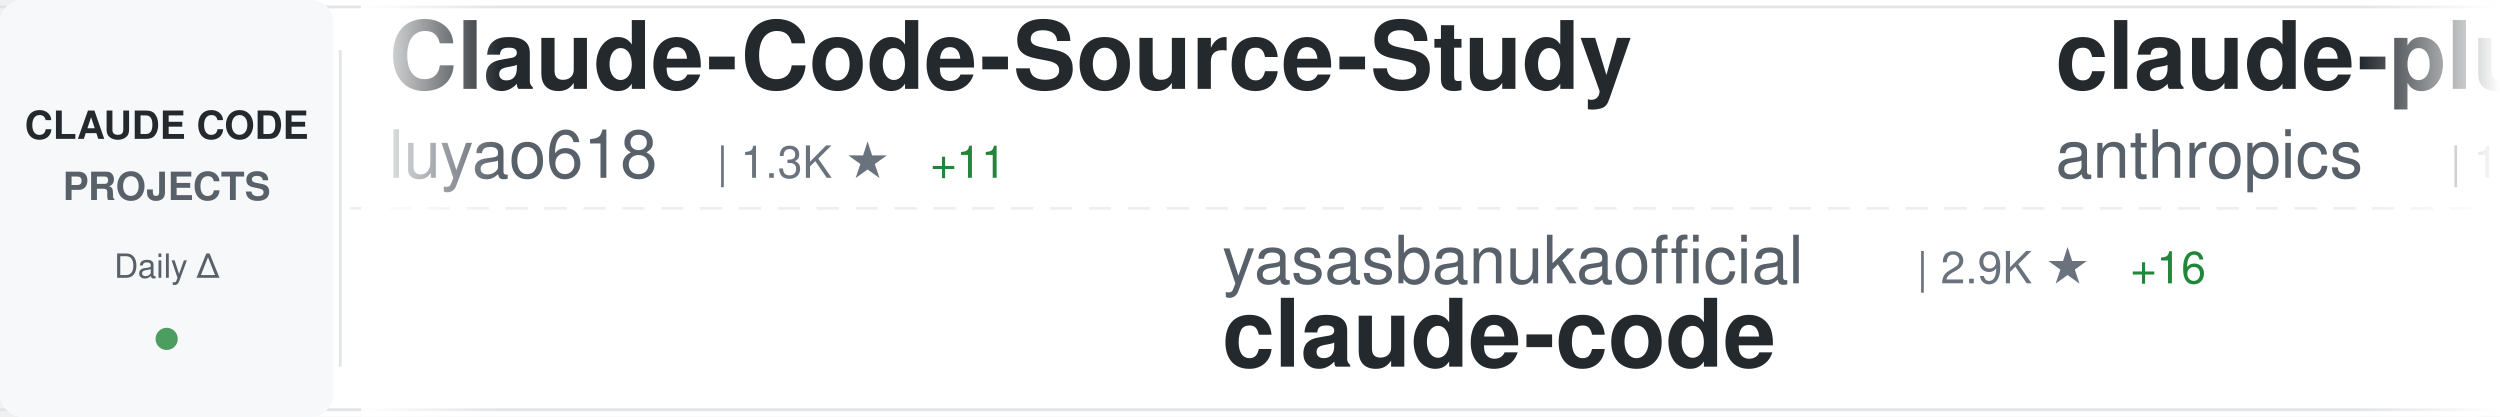
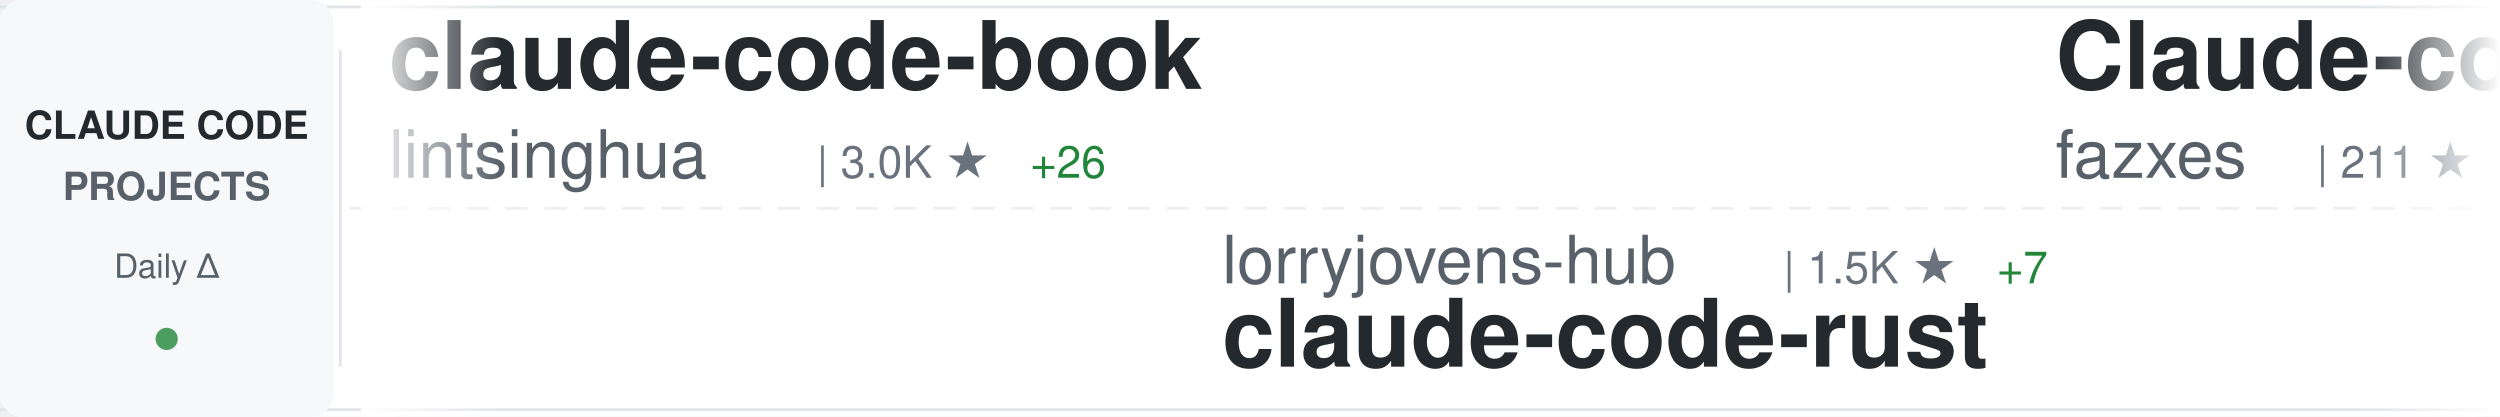
<svg xmlns="http://www.w3.org/2000/svg" width="900" height="150">
  <defs>
    <linearGradient id="awesomeLeftFade" x1="0%" y1="0%" x2="100%" y2="0%">
      <stop offset="0%" style="stop-color:#ffffff;stop-opacity:1" />
      <stop offset="100%" style="stop-color:#ffffff;stop-opacity:0" />
    </linearGradient>
    <linearGradient id="awesomeRightFade" x1="0%" y1="0%" x2="100%" y2="0%">
      <stop offset="0%" style="stop-color:#ffffff;stop-opacity:0" />
      <stop offset="100%" style="stop-color:#ffffff;stop-opacity:1" />
    </linearGradient>
  </defs>
  <rect width="900" height="150" fill="#ffffff" rx="8" />
  <rect x="0" y="2" width="900" height="1" fill="#e1e4e8" />
  <rect x="0" y="147" width="900" height="1" fill="#e1e4e8" />
  <line x1="0" y1="75" x2="900" y2="75" stroke="#e1e4e8" stroke-width="1" stroke-dasharray="8 6" opacity="0.6" />
  <rect x="0" y="0" width="120" height="150" fill="#f6f8fa" rx="8" />
  <text x="60" y="50" font-family="-apple-system, BlinkMacSystemFont, 'Segoe UI', Helvetica, Arial, sans-serif" font-size="14" font-weight="600" fill="#24292e" text-anchor="middle">CLAUDE CODE</text>
  <text x="60" y="72" font-family="-apple-system, BlinkMacSystemFont, 'Segoe UI', Helvetica, Arial, sans-serif" font-size="14" font-weight="600" fill="#586069" text-anchor="middle">PROJECTS</text>
  <text x="60" y="100" font-family="-apple-system, BlinkMacSystemFont, 'Segoe UI', Helvetica, Arial, sans-serif" font-size="12" font-weight="500" fill="#586069" text-anchor="middle">Daily Δ</text>
  <circle cx="60" cy="122" r="4" fill="#22863a" opacity="0.8" />
  <rect x="122" y="18" width="1" height="114" fill="#e1e4e8" />
  <clipPath id="awesomeTickerClip">
    <rect x="130" y="0" width="770" height="150" />
  </clipPath>
  <g clip-path="url(#awesomeTickerClip)">
    <g id="awesomeTickerItems">
      <animateTransform attributeName="transform" attributeType="XML" type="translate" from="0 0" to="-3000 0" dur="54s" repeatCount="indefinite" />
      <g transform="translate(0, 0)">
-         <text x="140" y="32" font-family="-apple-system, BlinkMacSystemFont, 'Segoe UI', Helvetica, Arial, sans-serif" font-size="34" font-weight="600" fill="#24292e">Claude-Code-Source-Study</text>
-         <text x="140" y="64" font-family="-apple-system, BlinkMacSystemFont, 'Segoe UI', Helvetica, Arial, sans-serif" font-size="24" font-weight="400" fill="#586069">luyao618</text>
-         <text x="258" y="64" font-family="-apple-system, BlinkMacSystemFont, 'Segoe UI', Helvetica, Arial, sans-serif" font-size="16" font-weight="500" fill="#6a737d">| 1.3K ★</text>
-         <text x="335" y="64" font-family="-apple-system, BlinkMacSystemFont, 'Segoe UI', Helvetica, Arial, sans-serif" font-size="16" font-weight="500" fill="#22863a"> +11</text>
+         <text x="140" y="32" font-family="-apple-system, BlinkMacSystemFont, 'Segoe UI', Helvetica, Arial, sans-serif" font-size="34" font-weight="600" fill="#24292e">claude-code-book</text>
+         <text x="140" y="64" font-family="-apple-system, BlinkMacSystemFont, 'Segoe UI', Helvetica, Arial, sans-serif" font-size="24" font-weight="400" fill="#586069">lintsinghua</text>
+         <text x="294" y="64" font-family="-apple-system, BlinkMacSystemFont, 'Segoe UI', Helvetica, Arial, sans-serif" font-size="16" font-weight="500" fill="#6a737d">| 3.0K ★</text>
+         <text x="371" y="64" font-family="-apple-system, BlinkMacSystemFont, 'Segoe UI', Helvetica, Arial, sans-serif" font-size="16" font-weight="500" fill="#22863a"> +26</text>
      </g>
      <g transform="translate(300, 0)">
-         <text x="140" y="102" font-family="-apple-system, BlinkMacSystemFont, 'Segoe UI', Helvetica, Arial, sans-serif" font-size="24" font-weight="400" fill="#586069">yasasbanukaofficial</text>
-         <text x="390" y="102" font-family="-apple-system, BlinkMacSystemFont, 'Segoe UI', Helvetica, Arial, sans-serif" font-size="16" font-weight="500" fill="#6a737d">| 2.9K ★</text>
-         <text x="467" y="102" font-family="-apple-system, BlinkMacSystemFont, 'Segoe UI', Helvetica, Arial, sans-serif" font-size="16" font-weight="500" fill="#22863a"> +16</text>
+         <text x="140" y="102" font-family="-apple-system, BlinkMacSystemFont, 'Segoe UI', Helvetica, Arial, sans-serif" font-size="24" font-weight="400" fill="#586069">lorryjovens-hub</text>
+         <text x="342" y="102" font-family="-apple-system, BlinkMacSystemFont, 'Segoe UI', Helvetica, Arial, sans-serif" font-size="16" font-weight="500" fill="#6a737d">| 1.5K ★</text>
+         <text x="419" y="102" font-family="-apple-system, BlinkMacSystemFont, 'Segoe UI', Helvetica, Arial, sans-serif" font-size="16" font-weight="500" fill="#22863a"> +7</text>
+         <text x="140" y="132" font-family="-apple-system, BlinkMacSystemFont, 'Segoe UI', Helvetica, Arial, sans-serif" font-size="34" font-weight="600" fill="#24292e">claude-code-rust</text>
+       </g>
+       <g transform="translate(600, 0)">
+         <text x="140" y="32" font-family="-apple-system, BlinkMacSystemFont, 'Segoe UI', Helvetica, Arial, sans-serif" font-size="34" font-weight="600" fill="#24292e">Claude-code</text>
+         <text x="140" y="64" font-family="-apple-system, BlinkMacSystemFont, 'Segoe UI', Helvetica, Arial, sans-serif" font-size="24" font-weight="400" fill="#586069">fazxes</text>
+         <text x="234" y="64" font-family="-apple-system, BlinkMacSystemFont, 'Segoe UI', Helvetica, Arial, sans-serif" font-size="16" font-weight="500" fill="#6a737d">| 211 ★</text>
+         <text x="302" y="64" font-family="-apple-system, BlinkMacSystemFont, 'Segoe UI', Helvetica, Arial, sans-serif" font-size="16" font-weight="500" fill="#22863a"> +1</text>
+       </g>
+       <g transform="translate(900, 0)">
+         <text x="140" y="102" font-family="-apple-system, BlinkMacSystemFont, 'Segoe UI', Helvetica, Arial, sans-serif" font-size="24" font-weight="400" fill="#586069">Maciek-roboblog</text>
+         <text x="342" y="102" font-family="-apple-system, BlinkMacSystemFont, 'Segoe UI', Helvetica, Arial, sans-serif" font-size="16" font-weight="500" fill="#6a737d">| 7.8K ★</text>
+         <text x="419" y="102" font-family="-apple-system, BlinkMacSystemFont, 'Segoe UI', Helvetica, Arial, sans-serif" font-size="16" font-weight="500" fill="#22863a"> +13</text>
+         <text x="140" y="132" font-family="-apple-system, BlinkMacSystemFont, 'Segoe UI', Helvetica, Arial, sans-serif" font-size="34" font-weight="600" fill="#24292e">Claude-Code-Usage-Monito...</text>
+       </g>
+       <g transform="translate(1200, 0)">
+         <text x="140" y="32" font-family="-apple-system, BlinkMacSystemFont, 'Segoe UI', Helvetica, Arial, sans-serif" font-size="34" font-weight="600" fill="#24292e">claude-code-tips</text>
+         <text x="140" y="64" font-family="-apple-system, BlinkMacSystemFont, 'Segoe UI', Helvetica, Arial, sans-serif" font-size="24" font-weight="400" fill="#586069">ykdojo</text>
+         <text x="234" y="64" font-family="-apple-system, BlinkMacSystemFont, 'Segoe UI', Helvetica, Arial, sans-serif" font-size="16" font-weight="500" fill="#6a737d">| 8.0K ★</text>
+         <text x="311" y="64" font-family="-apple-system, BlinkMacSystemFont, 'Segoe UI', Helvetica, Arial, sans-serif" font-size="16" font-weight="500" fill="#22863a"> +25</text>
+       </g>
+       <g transform="translate(1500, 0)">
+         <text x="140" y="102" font-family="-apple-system, BlinkMacSystemFont, 'Segoe UI', Helvetica, Arial, sans-serif" font-size="24" font-weight="400" fill="#586069">alejandrobalderas</text>
+         <text x="366" y="102" font-family="-apple-system, BlinkMacSystemFont, 'Segoe UI', Helvetica, Arial, sans-serif" font-size="16" font-weight="500" fill="#6a737d">| 1.8K ★</text>
+         <text x="443" y="102" font-family="-apple-system, BlinkMacSystemFont, 'Segoe UI', Helvetica, Arial, sans-serif" font-size="16" font-weight="500" fill="#22863a"> +7</text>
+         <text x="140" y="132" font-family="-apple-system, BlinkMacSystemFont, 'Segoe UI', Helvetica, Arial, sans-serif" font-size="34" font-weight="600" fill="#24292e">claude-code-from-source</text>
+       </g>
+       <g transform="translate(1800, 0)">
+         <text x="140" y="32" font-family="-apple-system, BlinkMacSystemFont, 'Segoe UI', Helvetica, Arial, sans-serif" font-size="34" font-weight="600" fill="#24292e">andrej-karpathy-skills</text>
+         <text x="140" y="64" font-family="-apple-system, BlinkMacSystemFont, 'Segoe UI', Helvetica, Arial, sans-serif" font-size="24" font-weight="400" fill="#586069">forrestchang</text>
+         <text x="306" y="64" font-family="-apple-system, BlinkMacSystemFont, 'Segoe UI', Helvetica, Arial, sans-serif" font-size="16" font-weight="500" fill="#6a737d">| 96.6K ★</text>
+         <text x="392" y="64" font-family="-apple-system, BlinkMacSystemFont, 'Segoe UI', Helvetica, Arial, sans-serif" font-size="16" font-weight="500" fill="#22863a"> +3.0K</text>
+       </g>
+       <g transform="translate(2100, 0)">
+         <text x="140" y="102" font-family="-apple-system, BlinkMacSystemFont, 'Segoe UI', Helvetica, Arial, sans-serif" font-size="24" font-weight="400" fill="#586069">Yuyz0112</text>
+         <text x="258" y="102" font-family="-apple-system, BlinkMacSystemFont, 'Segoe UI', Helvetica, Arial, sans-serif" font-size="16" font-weight="500" fill="#6a737d">| 2.4K ★</text>
+         <text x="335" y="102" font-family="-apple-system, BlinkMacSystemFont, 'Segoe UI', Helvetica, Arial, sans-serif" font-size="16" font-weight="500" fill="#22863a"> +3</text>
+         <text x="140" y="132" font-family="-apple-system, BlinkMacSystemFont, 'Segoe UI', Helvetica, Arial, sans-serif" font-size="34" font-weight="600" fill="#24292e">claude-code-reverse</text>
+       </g>
+       <g transform="translate(2400, 0)">
+         <text x="140" y="32" font-family="-apple-system, BlinkMacSystemFont, 'Segoe UI', Helvetica, Arial, sans-serif" font-size="34" font-weight="600" fill="#24292e">nanoclaw</text>
+         <text x="140" y="64" font-family="-apple-system, BlinkMacSystemFont, 'Segoe UI', Helvetica, Arial, sans-serif" font-size="24" font-weight="400" fill="#586069">qwibitai</text>
+         <text x="258" y="64" font-family="-apple-system, BlinkMacSystemFont, 'Segoe UI', Helvetica, Arial, sans-serif" font-size="16" font-weight="500" fill="#6a737d">| 28.3K ★</text>
+         <text x="344" y="64" font-family="-apple-system, BlinkMacSystemFont, 'Segoe UI', Helvetica, Arial, sans-serif" font-size="16" font-weight="500" fill="#22863a"> +75</text>
+       </g>
+       <g transform="translate(2700, 0)">
+         <text x="140" y="102" font-family="-apple-system, BlinkMacSystemFont, 'Segoe UI', Helvetica, Arial, sans-serif" font-size="24" font-weight="400" fill="#586069">tanbiralam</text>
+         <text x="282" y="102" font-family="-apple-system, BlinkMacSystemFont, 'Segoe UI', Helvetica, Arial, sans-serif" font-size="16" font-weight="500" fill="#6a737d">| 1.6K ★</text>
+         <text x="359" y="102" font-family="-apple-system, BlinkMacSystemFont, 'Segoe UI', Helvetica, Arial, sans-serif" font-size="16" font-weight="500" fill="#22863a"> +16</text>
        <text x="140" y="132" font-family="-apple-system, BlinkMacSystemFont, 'Segoe UI', Helvetica, Arial, sans-serif" font-size="34" font-weight="600" fill="#24292e">claude-code</text>
      </g>
-       <g transform="translate(600, 0)">
-         <text x="140" y="32" font-family="-apple-system, BlinkMacSystemFont, 'Segoe UI', Helvetica, Arial, sans-serif" font-size="34" font-weight="600" fill="#24292e">claude-plugins-official</text>
-         <text x="140" y="64" font-family="-apple-system, BlinkMacSystemFont, 'Segoe UI', Helvetica, Arial, sans-serif" font-size="24" font-weight="400" fill="#586069">anthropics</text>
-         <text x="282" y="64" font-family="-apple-system, BlinkMacSystemFont, 'Segoe UI', Helvetica, Arial, sans-serif" font-size="16" font-weight="500" fill="#6a737d">| 18.1K ★</text>
-         <text x="368" y="64" font-family="-apple-system, BlinkMacSystemFont, 'Segoe UI', Helvetica, Arial, sans-serif" font-size="16" font-weight="500" fill="#22863a"> +75</text>
-       </g>
-       <g transform="translate(900, 0)">
-         <text x="140" y="102" font-family="-apple-system, BlinkMacSystemFont, 'Segoe UI', Helvetica, Arial, sans-serif" font-size="24" font-weight="400" fill="#586069">T-Lab-CUHKSZ</text>
-         <text x="306" y="102" font-family="-apple-system, BlinkMacSystemFont, 'Segoe UI', Helvetica, Arial, sans-serif" font-size="16" font-weight="500" fill="#6a737d">| 300 ★</text>
-         <text x="374" y="102" font-family="-apple-system, BlinkMacSystemFont, 'Segoe UI', Helvetica, Arial, sans-serif" font-size="16" font-weight="500" fill="#22863a"> +3</text>
-         <text x="140" y="132" font-family="-apple-system, BlinkMacSystemFont, 'Segoe UI', Helvetica, Arial, sans-serif" font-size="34" font-weight="600" fill="#24292e">claude-code</text>
-       </g>
-       <g transform="translate(1200, 0)">
-         <text x="140" y="32" font-family="-apple-system, BlinkMacSystemFont, 'Segoe UI', Helvetica, Arial, sans-serif" font-size="34" font-weight="600" fill="#24292e">cc-switch</text>
-         <text x="140" y="64" font-family="-apple-system, BlinkMacSystemFont, 'Segoe UI', Helvetica, Arial, sans-serif" font-size="24" font-weight="400" fill="#586069">farion1231</text>
-         <text x="282" y="64" font-family="-apple-system, BlinkMacSystemFont, 'Segoe UI', Helvetica, Arial, sans-serif" font-size="16" font-weight="500" fill="#6a737d">| 54.1K ★</text>
-         <text x="368" y="64" font-family="-apple-system, BlinkMacSystemFont, 'Segoe UI', Helvetica, Arial, sans-serif" font-size="16" font-weight="500" fill="#22863a"> +1.5K</text>
-       </g>
-       <g transform="translate(1500, 0)">
-         <text x="140" y="102" font-family="-apple-system, BlinkMacSystemFont, 'Segoe UI', Helvetica, Arial, sans-serif" font-size="24" font-weight="400" fill="#586069">Donchitos</text>
-         <text x="270" y="102" font-family="-apple-system, BlinkMacSystemFont, 'Segoe UI', Helvetica, Arial, sans-serif" font-size="16" font-weight="500" fill="#6a737d">| 16.5K ★</text>
-         <text x="356" y="102" font-family="-apple-system, BlinkMacSystemFont, 'Segoe UI', Helvetica, Arial, sans-serif" font-size="16" font-weight="500" fill="#22863a"> +128</text>
-         <text x="140" y="132" font-family="-apple-system, BlinkMacSystemFont, 'Segoe UI', Helvetica, Arial, sans-serif" font-size="34" font-weight="600" fill="#24292e">Claude-Code-Game-Studios</text>
-       </g>
-       <g transform="translate(1800, 0)">
-         <text x="140" y="32" font-family="-apple-system, BlinkMacSystemFont, 'Segoe UI', Helvetica, Arial, sans-serif" font-size="34" font-weight="600" fill="#24292e">claude-code-from-scratch</text>
-         <text x="140" y="64" font-family="-apple-system, BlinkMacSystemFont, 'Segoe UI', Helvetica, Arial, sans-serif" font-size="24" font-weight="400" fill="#586069">Windy3f3f3f3f</text>
-         <text x="318" y="64" font-family="-apple-system, BlinkMacSystemFont, 'Segoe UI', Helvetica, Arial, sans-serif" font-size="16" font-weight="500" fill="#6a737d">| 1.0K ★</text>
-         <text x="395" y="64" font-family="-apple-system, BlinkMacSystemFont, 'Segoe UI', Helvetica, Arial, sans-serif" font-size="16" font-weight="500" fill="#22863a"> +14</text>
-       </g>
-       <g transform="translate(2100, 0)">
-         <text x="140" y="102" font-family="-apple-system, BlinkMacSystemFont, 'Segoe UI', Helvetica, Arial, sans-serif" font-size="24" font-weight="400" fill="#586069">RishabhK103</text>
-         <text x="294" y="102" font-family="-apple-system, BlinkMacSystemFont, 'Segoe UI', Helvetica, Arial, sans-serif" font-size="16" font-weight="500" fill="#6a737d">| 70 ★</text>
-         <text x="140" y="132" font-family="-apple-system, BlinkMacSystemFont, 'Segoe UI', Helvetica, Arial, sans-serif" font-size="34" font-weight="600" fill="#24292e">claude-code</text>
-       </g>
-       <g transform="translate(2400, 0)">
-         <text x="140" y="32" font-family="-apple-system, BlinkMacSystemFont, 'Segoe UI', Helvetica, Arial, sans-serif" font-size="34" font-weight="600" fill="#24292e">claude-code-webui</text>
-         <text x="140" y="64" font-family="-apple-system, BlinkMacSystemFont, 'Segoe UI', Helvetica, Arial, sans-serif" font-size="24" font-weight="400" fill="#586069">sugyan</text>
-         <text x="234" y="64" font-family="-apple-system, BlinkMacSystemFont, 'Segoe UI', Helvetica, Arial, sans-serif" font-size="16" font-weight="500" fill="#6a737d">| 1.1K ★</text>
-         <text x="311" y="64" font-family="-apple-system, BlinkMacSystemFont, 'Segoe UI', Helvetica, Arial, sans-serif" font-size="16" font-weight="500" fill="#22863a"> +2</text>
-       </g>
-       <g transform="translate(2700, 0)">
-         <text x="140" y="102" font-family="-apple-system, BlinkMacSystemFont, 'Segoe UI', Helvetica, Arial, sans-serif" font-size="24" font-weight="400" fill="#586069">alirezarezvani</text>
-         <text x="330" y="102" font-family="-apple-system, BlinkMacSystemFont, 'Segoe UI', Helvetica, Arial, sans-serif" font-size="16" font-weight="500" fill="#6a737d">| 13.0K ★</text>
-         <text x="416" y="102" font-family="-apple-system, BlinkMacSystemFont, 'Segoe UI', Helvetica, Arial, sans-serif" font-size="16" font-weight="500" fill="#22863a"> +124</text>
-         <text x="140" y="132" font-family="-apple-system, BlinkMacSystemFont, 'Segoe UI', Helvetica, Arial, sans-serif" font-size="34" font-weight="600" fill="#24292e">claude-skills</text>
-       </g>
      <g transform="translate(3000, 0)">
-         <text x="140" y="32" font-family="-apple-system, BlinkMacSystemFont, 'Segoe UI', Helvetica, Arial, sans-serif" font-size="34" font-weight="600" fill="#24292e">Claude-Code-Source-Study</text>
-         <text x="140" y="64" font-family="-apple-system, BlinkMacSystemFont, 'Segoe UI', Helvetica, Arial, sans-serif" font-size="24" font-weight="400" fill="#586069">luyao618</text>
-         <text x="258" y="64" font-family="-apple-system, BlinkMacSystemFont, 'Segoe UI', Helvetica, Arial, sans-serif" font-size="16" font-weight="500" fill="#6a737d">| 1.3K ★</text>
-         <text x="335" y="64" font-family="-apple-system, BlinkMacSystemFont, 'Segoe UI', Helvetica, Arial, sans-serif" font-size="16" font-weight="500" fill="#22863a"> +11</text>
+         <text x="140" y="32" font-family="-apple-system, BlinkMacSystemFont, 'Segoe UI', Helvetica, Arial, sans-serif" font-size="34" font-weight="600" fill="#24292e">claude-code-book</text>
+         <text x="140" y="64" font-family="-apple-system, BlinkMacSystemFont, 'Segoe UI', Helvetica, Arial, sans-serif" font-size="24" font-weight="400" fill="#586069">lintsinghua</text>
+         <text x="294" y="64" font-family="-apple-system, BlinkMacSystemFont, 'Segoe UI', Helvetica, Arial, sans-serif" font-size="16" font-weight="500" fill="#6a737d">| 3.0K ★</text>
+         <text x="371" y="64" font-family="-apple-system, BlinkMacSystemFont, 'Segoe UI', Helvetica, Arial, sans-serif" font-size="16" font-weight="500" fill="#22863a"> +26</text>
      </g>
      <g transform="translate(3300, 0)">
-         <text x="140" y="102" font-family="-apple-system, BlinkMacSystemFont, 'Segoe UI', Helvetica, Arial, sans-serif" font-size="24" font-weight="400" fill="#586069">yasasbanukaofficial</text>
-         <text x="390" y="102" font-family="-apple-system, BlinkMacSystemFont, 'Segoe UI', Helvetica, Arial, sans-serif" font-size="16" font-weight="500" fill="#6a737d">| 2.9K ★</text>
-         <text x="467" y="102" font-family="-apple-system, BlinkMacSystemFont, 'Segoe UI', Helvetica, Arial, sans-serif" font-size="16" font-weight="500" fill="#22863a"> +16</text>
-         <text x="140" y="132" font-family="-apple-system, BlinkMacSystemFont, 'Segoe UI', Helvetica, Arial, sans-serif" font-size="34" font-weight="600" fill="#24292e">claude-code</text>
+         <text x="140" y="102" font-family="-apple-system, BlinkMacSystemFont, 'Segoe UI', Helvetica, Arial, sans-serif" font-size="24" font-weight="400" fill="#586069">lorryjovens-hub</text>
+         <text x="342" y="102" font-family="-apple-system, BlinkMacSystemFont, 'Segoe UI', Helvetica, Arial, sans-serif" font-size="16" font-weight="500" fill="#6a737d">| 1.5K ★</text>
+         <text x="419" y="102" font-family="-apple-system, BlinkMacSystemFont, 'Segoe UI', Helvetica, Arial, sans-serif" font-size="16" font-weight="500" fill="#22863a"> +7</text>
+         <text x="140" y="132" font-family="-apple-system, BlinkMacSystemFont, 'Segoe UI', Helvetica, Arial, sans-serif" font-size="34" font-weight="600" fill="#24292e">claude-code-rust</text>
      </g>
      <g transform="translate(3600, 0)">
-         <text x="140" y="32" font-family="-apple-system, BlinkMacSystemFont, 'Segoe UI', Helvetica, Arial, sans-serif" font-size="34" font-weight="600" fill="#24292e">claude-plugins-official</text>
-         <text x="140" y="64" font-family="-apple-system, BlinkMacSystemFont, 'Segoe UI', Helvetica, Arial, sans-serif" font-size="24" font-weight="400" fill="#586069">anthropics</text>
-         <text x="282" y="64" font-family="-apple-system, BlinkMacSystemFont, 'Segoe UI', Helvetica, Arial, sans-serif" font-size="16" font-weight="500" fill="#6a737d">| 18.1K ★</text>
-         <text x="368" y="64" font-family="-apple-system, BlinkMacSystemFont, 'Segoe UI', Helvetica, Arial, sans-serif" font-size="16" font-weight="500" fill="#22863a"> +75</text>
+         <text x="140" y="32" font-family="-apple-system, BlinkMacSystemFont, 'Segoe UI', Helvetica, Arial, sans-serif" font-size="34" font-weight="600" fill="#24292e">Claude-code</text>
+         <text x="140" y="64" font-family="-apple-system, BlinkMacSystemFont, 'Segoe UI', Helvetica, Arial, sans-serif" font-size="24" font-weight="400" fill="#586069">fazxes</text>
+         <text x="234" y="64" font-family="-apple-system, BlinkMacSystemFont, 'Segoe UI', Helvetica, Arial, sans-serif" font-size="16" font-weight="500" fill="#6a737d">| 211 ★</text>
+         <text x="302" y="64" font-family="-apple-system, BlinkMacSystemFont, 'Segoe UI', Helvetica, Arial, sans-serif" font-size="16" font-weight="500" fill="#22863a"> +1</text>
      </g>
      <g transform="translate(3900, 0)">
-         <text x="140" y="102" font-family="-apple-system, BlinkMacSystemFont, 'Segoe UI', Helvetica, Arial, sans-serif" font-size="24" font-weight="400" fill="#586069">T-Lab-CUHKSZ</text>
-         <text x="306" y="102" font-family="-apple-system, BlinkMacSystemFont, 'Segoe UI', Helvetica, Arial, sans-serif" font-size="16" font-weight="500" fill="#6a737d">| 300 ★</text>
-         <text x="374" y="102" font-family="-apple-system, BlinkMacSystemFont, 'Segoe UI', Helvetica, Arial, sans-serif" font-size="16" font-weight="500" fill="#22863a"> +3</text>
-         <text x="140" y="132" font-family="-apple-system, BlinkMacSystemFont, 'Segoe UI', Helvetica, Arial, sans-serif" font-size="34" font-weight="600" fill="#24292e">claude-code</text>
+         <text x="140" y="102" font-family="-apple-system, BlinkMacSystemFont, 'Segoe UI', Helvetica, Arial, sans-serif" font-size="24" font-weight="400" fill="#586069">Maciek-roboblog</text>
+         <text x="342" y="102" font-family="-apple-system, BlinkMacSystemFont, 'Segoe UI', Helvetica, Arial, sans-serif" font-size="16" font-weight="500" fill="#6a737d">| 7.8K ★</text>
+         <text x="419" y="102" font-family="-apple-system, BlinkMacSystemFont, 'Segoe UI', Helvetica, Arial, sans-serif" font-size="16" font-weight="500" fill="#22863a"> +13</text>
+         <text x="140" y="132" font-family="-apple-system, BlinkMacSystemFont, 'Segoe UI', Helvetica, Arial, sans-serif" font-size="34" font-weight="600" fill="#24292e">Claude-Code-Usage-Monito...</text>
      </g>
    </g>
  </g>
  <rect x="130" y="0" width="50" height="150" fill="url(#awesomeLeftFade)" />
  <rect x="850" y="0" width="50" height="150" fill="url(#awesomeRightFade)" />
</svg>
